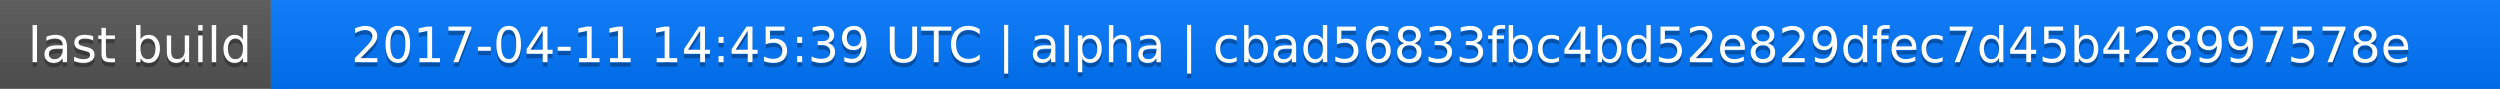
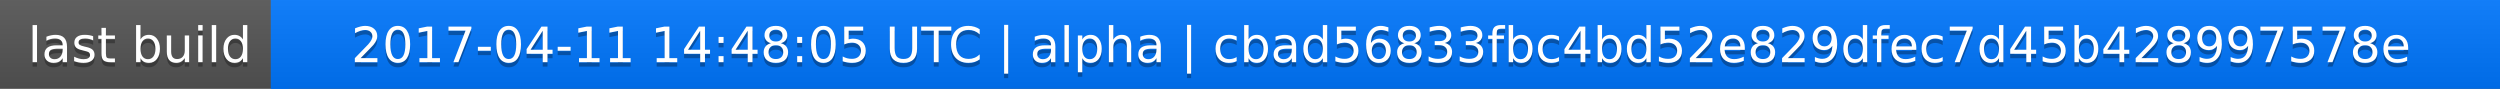
<svg xmlns="http://www.w3.org/2000/svg" width="563" height="20">
  <linearGradient id="a" x2="0" y2="100%">
    <stop offset="0" stop-color="#bbb" stop-opacity=".1" />
    <stop offset="1" stop-opacity=".1" />
  </linearGradient>
  <rect rx="0" width="563" height="20" fill="#555" />
  <rect rx="0" x="61" width="502" height="20" fill="#07f" />
  <path fill="#07f" d="M61 0h4v20h-4z" />
  <rect rx="0" width="563" height="20" fill="url(#a)" />
  <g fill="#fff" text-anchor="middle" font-family="DejaVu Sans,Verdana,Geneva,sans-serif" font-size="11">
    <text x="31.5" y="15" fill="#010101" fill-opacity=".3">last build</text>
    <text x="31.5" y="14">last build</text>
-     <text x="311" y="15" fill="#010101" fill-opacity=".3">2017-04-11 14:45:39 UTC | alpha | cbad56833fbc4bd52e829dfec7d45b428997578e</text>
-     <text x="311" y="14">2017-04-11 14:45:39 UTC | alpha | cbad56833fbc4bd52e829dfec7d45b428997578e</text>
+     <text x="311" y="15" fill="#010101" fill-opacity=".3">2017-04-11 14:48:05 UTC | alpha | cbad56833fbc4bd52e829dfec7d45b428997578e</text>
+     <text x="311" y="14">2017-04-11 14:48:05 UTC | alpha | cbad56833fbc4bd52e829dfec7d45b428997578e</text>
  </g>
</svg>
